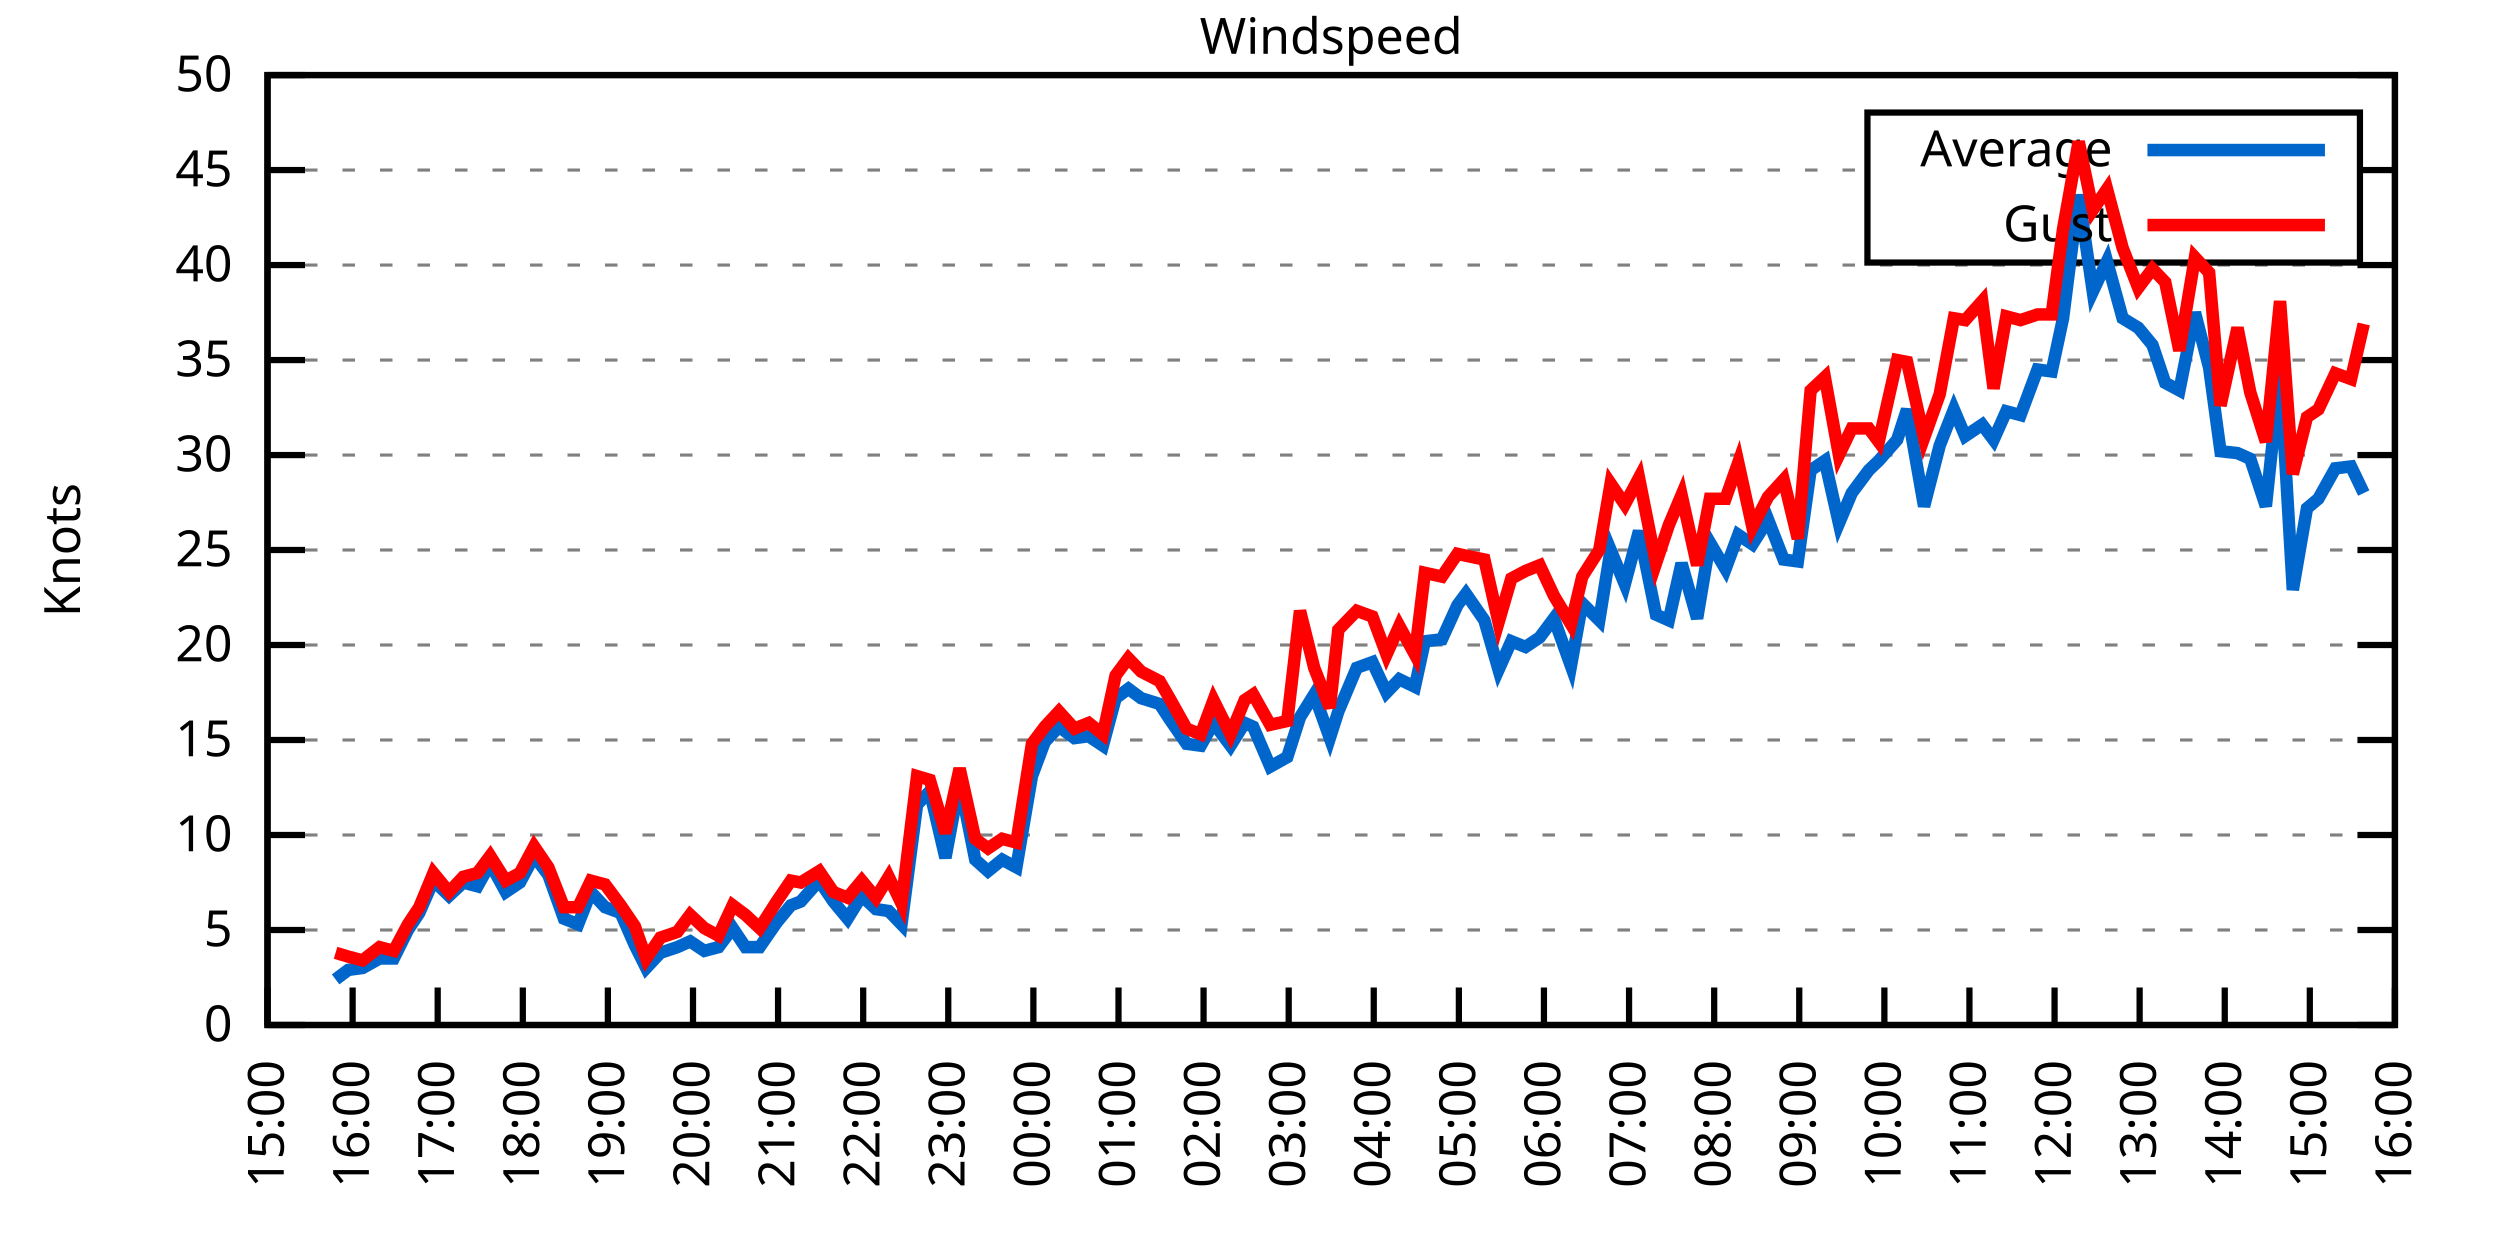
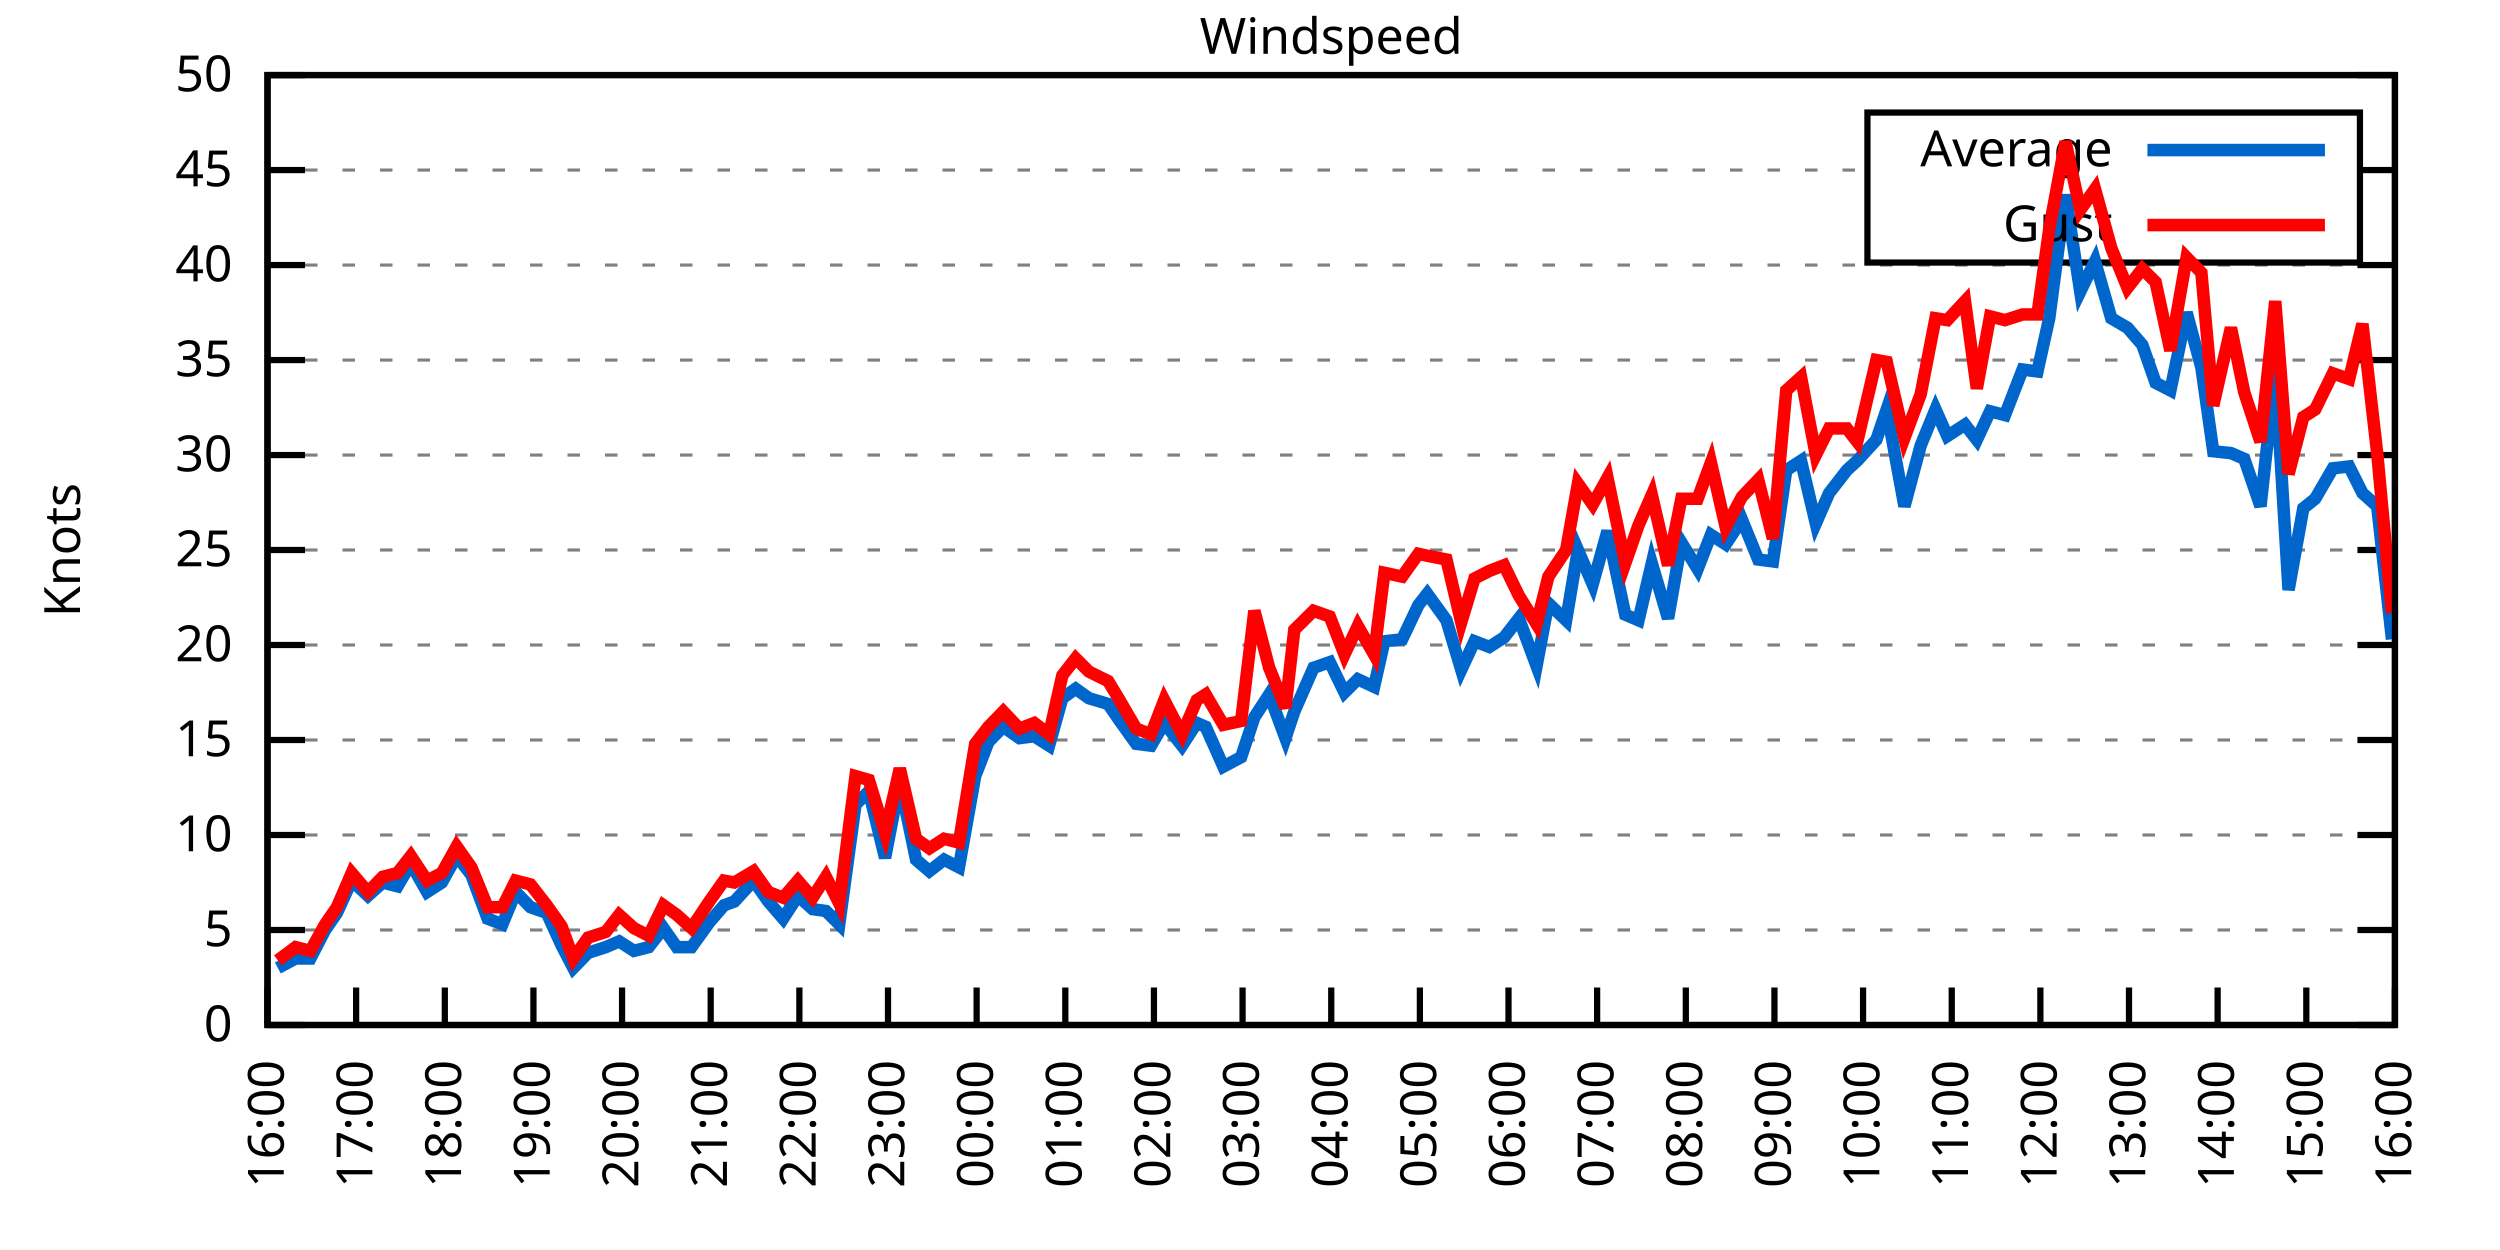
<svg xmlns="http://www.w3.org/2000/svg" xmlns:xlink="http://www.w3.org/1999/xlink" width="400" height="200" viewBox="0 0 400 200">
  <g id="gnuplot_canvas">
    <rect x="0" y="0" width="400" height="200" fill="none" />
    <defs>
      <circle id="gpDot" r="0.5" stroke-width="0.5" stroke="currentColor" />
      <path id="gpPt0" stroke-width="0.333" stroke="currentColor" d="M-1,0 h2 M0,-1 v2" />
      <path id="gpPt1" stroke-width="0.333" stroke="currentColor" d="M-1,-1 L1,1 M1,-1 L-1,1" />
      <path id="gpPt2" stroke-width="0.333" stroke="currentColor" d="M-1,0 L1,0 M0,-1 L0,1 M-1,-1 L1,1 M-1,1 L1,-1" />
      <rect id="gpPt3" stroke-width="0.333" stroke="currentColor" x="-1" y="-1" width="2" height="2" />
      <rect id="gpPt4" stroke-width="0.333" stroke="currentColor" fill="currentColor" x="-1" y="-1" width="2" height="2" />
      <circle id="gpPt5" stroke-width="0.333" stroke="currentColor" cx="0" cy="0" r="1" />
      <use xlink:href="#gpPt5" id="gpPt6" fill="currentColor" stroke="none" />
      <path id="gpPt7" stroke-width="0.333" stroke="currentColor" d="M0,-1.33 L-1.33,0.67 L1.33,0.67 z" />
      <use xlink:href="#gpPt7" id="gpPt8" fill="currentColor" stroke="none" />
      <use xlink:href="#gpPt7" id="gpPt9" stroke="currentColor" transform="rotate(180)" />
      <use xlink:href="#gpPt9" id="gpPt10" fill="currentColor" stroke="none" />
      <use xlink:href="#gpPt3" id="gpPt11" stroke="currentColor" transform="rotate(45)" />
      <use xlink:href="#gpPt11" id="gpPt12" fill="currentColor" stroke="none" />
      <path id="gpPt13" stroke-width="0.333" stroke="currentColor" d="M0,1.330 L1.265,0.411 L0.782,-1.067 L-0.782,-1.076 L-1.265,0.411 z" />
      <use xlink:href="#gpPt13" id="gpPt14" fill="currentColor" stroke="none" />
      <filter id="textbox" filterUnits="objectBoundingBox" x="0" y="0" height="1" width="1">
        <feFlood flood-color="white" flood-opacity="1" result="bgnd" />
        <feComposite in="SourceGraphic" in2="bgnd" operator="atop" />
      </filter>
      <filter id="greybox" filterUnits="objectBoundingBox" x="0" y="0" height="1" width="1">
        <feFlood flood-color="lightgrey" flood-opacity="1" result="grey" />
        <feComposite in="SourceGraphic" in2="grey" operator="atop" />
      </filter>
    </defs>
    <g fill="none" color="white" stroke="currentColor" stroke-width="1.00" stroke-linecap="butt" stroke-linejoin="miter">
</g>
    <g fill="none" color="black" stroke="currentColor" stroke-width="1.00" stroke-linecap="butt" stroke-linejoin="miter">
      <g stroke="none" shape-rendering="crispEdges">
        <polygon fill="rgb(255, 255, 255)" points="42.80,164.00 383.18,164.00 383.18,12.02 42.80,12.02 " />
      </g>
    </g>
    <g fill="none" color="black" stroke="currentColor" stroke-width="1.00" stroke-linecap="butt" stroke-linejoin="miter">
</g>
    <g fill="none" color="black" stroke="black" stroke-width="0.50" stroke-linecap="butt" stroke-linejoin="miter">
</g>
    <g fill="none" color="gray" stroke="currentColor" stroke-width="0.50" stroke-linecap="butt" stroke-linejoin="miter">
      <path stroke="gray" stroke-dasharray="2,4" class="gridline" d="M42.80,164.00 L383.19,164.00  " />
    </g>
    <g fill="none" color="gray" stroke="gray" stroke-width="1.00" stroke-linecap="butt" stroke-linejoin="miter">
</g>
    <g fill="none" color="black" stroke="currentColor" stroke-width="1.00" stroke-linecap="butt" stroke-linejoin="miter">
      <path stroke="black" d="M42.80,164.00 L48.80,164.00 M383.19,164.00 L377.19,164.00  " />
      <g transform="translate(37.20,166.60)" stroke="none" fill="black" font-family="Sans" font-size="8.00" text-anchor="end">
        <text>
          <tspan font-family="Sans"> 0</tspan>
        </text>
      </g>
    </g>
    <g fill="none" color="black" stroke="currentColor" stroke-width="1.00" stroke-linecap="butt" stroke-linejoin="miter">
</g>
    <g fill="none" color="black" stroke="black" stroke-width="0.50" stroke-linecap="butt" stroke-linejoin="miter">
</g>
    <g fill="none" color="gray" stroke="currentColor" stroke-width="0.50" stroke-linecap="butt" stroke-linejoin="miter">
      <path stroke="gray" stroke-dasharray="2,4" class="gridline" d="M42.80,148.80 L383.19,148.80  " />
    </g>
    <g fill="none" color="gray" stroke="gray" stroke-width="1.00" stroke-linecap="butt" stroke-linejoin="miter">
</g>
    <g fill="none" color="black" stroke="currentColor" stroke-width="1.00" stroke-linecap="butt" stroke-linejoin="miter">
      <path stroke="black" d="M42.80,148.80 L48.80,148.80 M383.19,148.80 L377.19,148.80  " />
      <g transform="translate(37.20,151.40)" stroke="none" fill="black" font-family="Sans" font-size="8.00" text-anchor="end">
        <text>
          <tspan font-family="Sans"> 5</tspan>
        </text>
      </g>
    </g>
    <g fill="none" color="black" stroke="currentColor" stroke-width="1.00" stroke-linecap="butt" stroke-linejoin="miter">
</g>
    <g fill="none" color="black" stroke="black" stroke-width="0.50" stroke-linecap="butt" stroke-linejoin="miter">
</g>
    <g fill="none" color="gray" stroke="currentColor" stroke-width="0.50" stroke-linecap="butt" stroke-linejoin="miter">
      <path stroke="gray" stroke-dasharray="2,4" class="gridline" d="M42.80,133.60 L383.19,133.60  " />
    </g>
    <g fill="none" color="gray" stroke="gray" stroke-width="1.00" stroke-linecap="butt" stroke-linejoin="miter">
</g>
    <g fill="none" color="black" stroke="currentColor" stroke-width="1.00" stroke-linecap="butt" stroke-linejoin="miter">
      <path stroke="black" d="M42.80,133.60 L48.80,133.60 M383.19,133.60 L377.19,133.60  " />
      <g transform="translate(37.20,136.20)" stroke="none" fill="black" font-family="Sans" font-size="8.00" text-anchor="end">
        <text>
          <tspan font-family="Sans"> 10</tspan>
        </text>
      </g>
    </g>
    <g fill="none" color="black" stroke="currentColor" stroke-width="1.00" stroke-linecap="butt" stroke-linejoin="miter">
</g>
    <g fill="none" color="black" stroke="black" stroke-width="0.50" stroke-linecap="butt" stroke-linejoin="miter">
</g>
    <g fill="none" color="gray" stroke="currentColor" stroke-width="0.50" stroke-linecap="butt" stroke-linejoin="miter">
      <path stroke="gray" stroke-dasharray="2,4" class="gridline" d="M42.80,118.40 L383.19,118.40  " />
    </g>
    <g fill="none" color="gray" stroke="gray" stroke-width="1.00" stroke-linecap="butt" stroke-linejoin="miter">
</g>
    <g fill="none" color="black" stroke="currentColor" stroke-width="1.00" stroke-linecap="butt" stroke-linejoin="miter">
      <path stroke="black" d="M42.80,118.40 L48.80,118.40 M383.19,118.40 L377.19,118.40  " />
      <g transform="translate(37.20,121.00)" stroke="none" fill="black" font-family="Sans" font-size="8.00" text-anchor="end">
        <text>
          <tspan font-family="Sans"> 15</tspan>
        </text>
      </g>
    </g>
    <g fill="none" color="black" stroke="currentColor" stroke-width="1.00" stroke-linecap="butt" stroke-linejoin="miter">
</g>
    <g fill="none" color="black" stroke="black" stroke-width="0.50" stroke-linecap="butt" stroke-linejoin="miter">
</g>
    <g fill="none" color="gray" stroke="currentColor" stroke-width="0.50" stroke-linecap="butt" stroke-linejoin="miter">
      <path stroke="gray" stroke-dasharray="2,4" class="gridline" d="M42.80,103.20 L383.19,103.20  " />
    </g>
    <g fill="none" color="gray" stroke="gray" stroke-width="1.00" stroke-linecap="butt" stroke-linejoin="miter">
</g>
    <g fill="none" color="black" stroke="currentColor" stroke-width="1.00" stroke-linecap="butt" stroke-linejoin="miter">
      <path stroke="black" d="M42.80,103.20 L48.80,103.20 M383.19,103.20 L377.19,103.20  " />
      <g transform="translate(37.20,105.80)" stroke="none" fill="black" font-family="Sans" font-size="8.00" text-anchor="end">
        <text>
          <tspan font-family="Sans"> 20</tspan>
        </text>
      </g>
    </g>
    <g fill="none" color="black" stroke="currentColor" stroke-width="1.00" stroke-linecap="butt" stroke-linejoin="miter">
</g>
    <g fill="none" color="black" stroke="black" stroke-width="0.50" stroke-linecap="butt" stroke-linejoin="miter">
</g>
    <g fill="none" color="gray" stroke="currentColor" stroke-width="0.50" stroke-linecap="butt" stroke-linejoin="miter">
      <path stroke="gray" stroke-dasharray="2,4" class="gridline" d="M42.80,88.00 L383.19,88.00  " />
    </g>
    <g fill="none" color="gray" stroke="gray" stroke-width="1.00" stroke-linecap="butt" stroke-linejoin="miter">
</g>
    <g fill="none" color="black" stroke="currentColor" stroke-width="1.00" stroke-linecap="butt" stroke-linejoin="miter">
      <path stroke="black" d="M42.80,88.00 L48.80,88.00 M383.19,88.00 L377.19,88.00  " />
      <g transform="translate(37.20,90.60)" stroke="none" fill="black" font-family="Sans" font-size="8.00" text-anchor="end">
        <text>
          <tspan font-family="Sans"> 25</tspan>
        </text>
      </g>
    </g>
    <g fill="none" color="black" stroke="currentColor" stroke-width="1.00" stroke-linecap="butt" stroke-linejoin="miter">
</g>
    <g fill="none" color="black" stroke="black" stroke-width="0.50" stroke-linecap="butt" stroke-linejoin="miter">
</g>
    <g fill="none" color="gray" stroke="currentColor" stroke-width="0.50" stroke-linecap="butt" stroke-linejoin="miter">
      <path stroke="gray" stroke-dasharray="2,4" class="gridline" d="M42.80,72.81 L383.19,72.81  " />
    </g>
    <g fill="none" color="gray" stroke="gray" stroke-width="1.00" stroke-linecap="butt" stroke-linejoin="miter">
</g>
    <g fill="none" color="black" stroke="currentColor" stroke-width="1.00" stroke-linecap="butt" stroke-linejoin="miter">
      <path stroke="black" d="M42.80,72.81 L48.80,72.81 M383.19,72.81 L377.19,72.81  " />
      <g transform="translate(37.20,75.41)" stroke="none" fill="black" font-family="Sans" font-size="8.00" text-anchor="end">
        <text>
          <tspan font-family="Sans"> 30</tspan>
        </text>
      </g>
    </g>
    <g fill="none" color="black" stroke="currentColor" stroke-width="1.00" stroke-linecap="butt" stroke-linejoin="miter">
</g>
    <g fill="none" color="black" stroke="black" stroke-width="0.50" stroke-linecap="butt" stroke-linejoin="miter">
</g>
    <g fill="none" color="gray" stroke="currentColor" stroke-width="0.50" stroke-linecap="butt" stroke-linejoin="miter">
      <path stroke="gray" stroke-dasharray="2,4" class="gridline" d="M42.80,57.61 L383.19,57.61  " />
    </g>
    <g fill="none" color="gray" stroke="gray" stroke-width="1.00" stroke-linecap="butt" stroke-linejoin="miter">
</g>
    <g fill="none" color="black" stroke="currentColor" stroke-width="1.00" stroke-linecap="butt" stroke-linejoin="miter">
      <path stroke="black" d="M42.80,57.61 L48.80,57.61 M383.19,57.61 L377.19,57.61  " />
      <g transform="translate(37.20,60.21)" stroke="none" fill="black" font-family="Sans" font-size="8.00" text-anchor="end">
        <text>
          <tspan font-family="Sans"> 35</tspan>
        </text>
      </g>
    </g>
    <g fill="none" color="black" stroke="currentColor" stroke-width="1.00" stroke-linecap="butt" stroke-linejoin="miter">
</g>
    <g fill="none" color="black" stroke="black" stroke-width="0.50" stroke-linecap="butt" stroke-linejoin="miter">
</g>
    <g fill="none" color="gray" stroke="currentColor" stroke-width="0.50" stroke-linecap="butt" stroke-linejoin="miter">
      <path stroke="gray" stroke-dasharray="2,4" class="gridline" d="M42.80,42.41 L383.19,42.41  " />
    </g>
    <g fill="none" color="gray" stroke="gray" stroke-width="1.00" stroke-linecap="butt" stroke-linejoin="miter">
</g>
    <g fill="none" color="black" stroke="currentColor" stroke-width="1.00" stroke-linecap="butt" stroke-linejoin="miter">
      <path stroke="black" d="M42.80,42.41 L48.80,42.41 M383.19,42.41 L377.19,42.41  " />
      <g transform="translate(37.20,45.01)" stroke="none" fill="black" font-family="Sans" font-size="8.00" text-anchor="end">
        <text>
          <tspan font-family="Sans"> 40</tspan>
        </text>
      </g>
    </g>
    <g fill="none" color="black" stroke="currentColor" stroke-width="1.00" stroke-linecap="butt" stroke-linejoin="miter">
</g>
    <g fill="none" color="black" stroke="black" stroke-width="0.50" stroke-linecap="butt" stroke-linejoin="miter">
</g>
    <g fill="none" color="gray" stroke="currentColor" stroke-width="0.50" stroke-linecap="butt" stroke-linejoin="miter">
      <path stroke="gray" stroke-dasharray="2,4" class="gridline" d="M42.80,27.21 L298.79,27.21 M377.59,27.21 L383.19,27.21  " />
    </g>
    <g fill="none" color="gray" stroke="gray" stroke-width="1.00" stroke-linecap="butt" stroke-linejoin="miter">
</g>
    <g fill="none" color="black" stroke="currentColor" stroke-width="1.00" stroke-linecap="butt" stroke-linejoin="miter">
      <path stroke="black" d="M42.80,27.21 L48.80,27.21 M383.19,27.21 L377.19,27.21  " />
      <g transform="translate(37.20,29.81)" stroke="none" fill="black" font-family="Sans" font-size="8.00" text-anchor="end">
        <text>
          <tspan font-family="Sans"> 45</tspan>
        </text>
      </g>
    </g>
    <g fill="none" color="black" stroke="currentColor" stroke-width="1.00" stroke-linecap="butt" stroke-linejoin="miter">
</g>
    <g fill="none" color="black" stroke="black" stroke-width="0.50" stroke-linecap="butt" stroke-linejoin="miter">
</g>
    <g fill="none" color="gray" stroke="currentColor" stroke-width="0.50" stroke-linecap="butt" stroke-linejoin="miter">
      <path stroke="gray" stroke-dasharray="2,4" class="gridline" d="M42.80,12.01 L383.19,12.01  " />
    </g>
    <g fill="none" color="gray" stroke="gray" stroke-width="1.00" stroke-linecap="butt" stroke-linejoin="miter">
</g>
    <g fill="none" color="black" stroke="currentColor" stroke-width="1.00" stroke-linecap="butt" stroke-linejoin="miter">
      <path stroke="black" d="M42.80,12.01 L48.80,12.01 M383.19,12.01 L377.19,12.01  " />
      <g transform="translate(37.20,14.61)" stroke="none" fill="black" font-family="Sans" font-size="8.00" text-anchor="end">
        <text>
          <tspan font-family="Sans"> 50</tspan>
        </text>
      </g>
    </g>
    <g fill="none" color="black" stroke="currentColor" stroke-width="1.00" stroke-linecap="butt" stroke-linejoin="miter">
      <path stroke="black" d="M42.80,164.00 L42.80,158.00  " />
      <g transform="translate(45.40,169.60) rotate(270.00)" stroke="none" fill="black" font-family="Sans" font-size="8.00" text-anchor="end">
        <text>
-           <tspan font-family="Sans">15:00</tspan>
-         </text>
-       </g>
-     </g>
-     <g fill="none" color="black" stroke="currentColor" stroke-width="1.00" stroke-linecap="butt" stroke-linejoin="miter">
-       <path stroke="black" d="M56.42,164.00 L56.42,158.00  " />
-       <g transform="translate(59.02,169.60) rotate(270.00)" stroke="none" fill="black" font-family="Sans" font-size="8.00" text-anchor="end">
-         <text>
          <tspan font-family="Sans">16:00</tspan>
        </text>
      </g>
    </g>
    <g fill="none" color="black" stroke="currentColor" stroke-width="1.00" stroke-linecap="butt" stroke-linejoin="miter">
-       <path stroke="black" d="M70.03,164.00 L70.03,158.00  " />
-       <g transform="translate(72.63,169.60) rotate(270.00)" stroke="none" fill="black" font-family="Sans" font-size="8.00" text-anchor="end">
+       <path stroke="black" d="M56.98,164.00 L56.98,158.00  " />
+       <g transform="translate(59.58,169.60) rotate(270.00)" stroke="none" fill="black" font-family="Sans" font-size="8.00" text-anchor="end">
        <text>
          <tspan font-family="Sans">17:00</tspan>
        </text>
      </g>
    </g>
    <g fill="none" color="black" stroke="currentColor" stroke-width="1.00" stroke-linecap="butt" stroke-linejoin="miter">
-       <path stroke="black" d="M83.65,164.00 L83.65,158.00  " />
-       <g transform="translate(86.25,169.60) rotate(270.00)" stroke="none" fill="black" font-family="Sans" font-size="8.00" text-anchor="end">
+       <path stroke="black" d="M71.17,164.00 L71.17,158.00  " />
+       <g transform="translate(73.77,169.60) rotate(270.00)" stroke="none" fill="black" font-family="Sans" font-size="8.00" text-anchor="end">
        <text>
          <tspan font-family="Sans">18:00</tspan>
        </text>
      </g>
    </g>
    <g fill="none" color="black" stroke="currentColor" stroke-width="1.00" stroke-linecap="butt" stroke-linejoin="miter">
-       <path stroke="black" d="M97.26,164.00 L97.26,158.00  " />
-       <g transform="translate(99.86,169.60) rotate(270.00)" stroke="none" fill="black" font-family="Sans" font-size="8.00" text-anchor="end">
+       <path stroke="black" d="M85.35,164.00 L85.35,158.00  " />
+       <g transform="translate(87.95,169.60) rotate(270.00)" stroke="none" fill="black" font-family="Sans" font-size="8.00" text-anchor="end">
        <text>
          <tspan font-family="Sans">19:00</tspan>
        </text>
      </g>
    </g>
    <g fill="none" color="black" stroke="currentColor" stroke-width="1.00" stroke-linecap="butt" stroke-linejoin="miter">
-       <path stroke="black" d="M110.88,164.00 L110.88,158.00  " />
-       <g transform="translate(113.48,169.60) rotate(270.00)" stroke="none" fill="black" font-family="Sans" font-size="8.00" text-anchor="end">
+       <path stroke="black" d="M99.53,164.00 L99.53,158.00  " />
+       <g transform="translate(102.13,169.60) rotate(270.00)" stroke="none" fill="black" font-family="Sans" font-size="8.00" text-anchor="end">
        <text>
          <tspan font-family="Sans">20:00</tspan>
        </text>
      </g>
    </g>
    <g fill="none" color="black" stroke="currentColor" stroke-width="1.00" stroke-linecap="butt" stroke-linejoin="miter">
-       <path stroke="black" d="M124.49,164.00 L124.49,158.00  " />
-       <g transform="translate(127.09,169.60) rotate(270.00)" stroke="none" fill="black" font-family="Sans" font-size="8.00" text-anchor="end">
+       <path stroke="black" d="M113.71,164.00 L113.71,158.00  " />
+       <g transform="translate(116.31,169.60) rotate(270.00)" stroke="none" fill="black" font-family="Sans" font-size="8.00" text-anchor="end">
        <text>
          <tspan font-family="Sans">21:00</tspan>
        </text>
      </g>
    </g>
    <g fill="none" color="black" stroke="currentColor" stroke-width="1.00" stroke-linecap="butt" stroke-linejoin="miter">
-       <path stroke="black" d="M138.11,164.00 L138.11,158.00  " />
-       <g transform="translate(140.71,169.60) rotate(270.00)" stroke="none" fill="black" font-family="Sans" font-size="8.00" text-anchor="end">
+       <path stroke="black" d="M127.90,164.00 L127.90,158.00  " />
+       <g transform="translate(130.50,169.60) rotate(270.00)" stroke="none" fill="black" font-family="Sans" font-size="8.00" text-anchor="end">
        <text>
          <tspan font-family="Sans">22:00</tspan>
        </text>
      </g>
    </g>
    <g fill="none" color="black" stroke="currentColor" stroke-width="1.00" stroke-linecap="butt" stroke-linejoin="miter">
-       <path stroke="black" d="M151.72,164.00 L151.72,158.00  " />
-       <g transform="translate(154.32,169.60) rotate(270.00)" stroke="none" fill="black" font-family="Sans" font-size="8.00" text-anchor="end">
+       <path stroke="black" d="M142.08,164.00 L142.08,158.00  " />
+       <g transform="translate(144.68,169.60) rotate(270.00)" stroke="none" fill="black" font-family="Sans" font-size="8.00" text-anchor="end">
        <text>
          <tspan font-family="Sans">23:00</tspan>
        </text>
      </g>
    </g>
    <g fill="none" color="black" stroke="currentColor" stroke-width="1.00" stroke-linecap="butt" stroke-linejoin="miter">
-       <path stroke="black" d="M165.34,164.00 L165.34,158.00  " />
-       <g transform="translate(167.94,169.60) rotate(270.00)" stroke="none" fill="black" font-family="Sans" font-size="8.00" text-anchor="end">
+       <path stroke="black" d="M156.26,164.00 L156.26,158.00  " />
+       <g transform="translate(158.86,169.60) rotate(270.00)" stroke="none" fill="black" font-family="Sans" font-size="8.00" text-anchor="end">
        <text>
          <tspan font-family="Sans">00:00</tspan>
        </text>
      </g>
    </g>
    <g fill="none" color="black" stroke="currentColor" stroke-width="1.00" stroke-linecap="butt" stroke-linejoin="miter">
-       <path stroke="black" d="M178.96,164.00 L178.96,158.00  " />
-       <g transform="translate(181.56,169.60) rotate(270.00)" stroke="none" fill="black" font-family="Sans" font-size="8.00" text-anchor="end">
+       <path stroke="black" d="M170.45,164.00 L170.45,158.00  " />
+       <g transform="translate(173.05,169.60) rotate(270.00)" stroke="none" fill="black" font-family="Sans" font-size="8.00" text-anchor="end">
        <text>
          <tspan font-family="Sans">01:00</tspan>
        </text>
      </g>
    </g>
    <g fill="none" color="black" stroke="currentColor" stroke-width="1.00" stroke-linecap="butt" stroke-linejoin="miter">
-       <path stroke="black" d="M192.57,164.00 L192.57,158.00  " />
-       <g transform="translate(195.17,169.60) rotate(270.00)" stroke="none" fill="black" font-family="Sans" font-size="8.00" text-anchor="end">
+       <path stroke="black" d="M184.63,164.00 L184.63,158.00  " />
+       <g transform="translate(187.23,169.60) rotate(270.00)" stroke="none" fill="black" font-family="Sans" font-size="8.00" text-anchor="end">
        <text>
          <tspan font-family="Sans">02:00</tspan>
        </text>
      </g>
    </g>
    <g fill="none" color="black" stroke="currentColor" stroke-width="1.00" stroke-linecap="butt" stroke-linejoin="miter">
-       <path stroke="black" d="M206.19,164.00 L206.19,158.00  " />
-       <g transform="translate(208.79,169.60) rotate(270.00)" stroke="none" fill="black" font-family="Sans" font-size="8.00" text-anchor="end">
+       <path stroke="black" d="M198.81,164.00 L198.81,158.00  " />
+       <g transform="translate(201.41,169.60) rotate(270.00)" stroke="none" fill="black" font-family="Sans" font-size="8.00" text-anchor="end">
        <text>
          <tspan font-family="Sans">03:00</tspan>
        </text>
      </g>
    </g>
    <g fill="none" color="black" stroke="currentColor" stroke-width="1.00" stroke-linecap="butt" stroke-linejoin="miter">
-       <path stroke="black" d="M219.80,164.00 L219.80,158.00  " />
-       <g transform="translate(222.40,169.60) rotate(270.00)" stroke="none" fill="black" font-family="Sans" font-size="8.00" text-anchor="end">
+       <path stroke="black" d="M213.00,164.00 L213.00,158.00  " />
+       <g transform="translate(215.60,169.60) rotate(270.00)" stroke="none" fill="black" font-family="Sans" font-size="8.00" text-anchor="end">
        <text>
          <tspan font-family="Sans">04:00</tspan>
        </text>
      </g>
    </g>
    <g fill="none" color="black" stroke="currentColor" stroke-width="1.00" stroke-linecap="butt" stroke-linejoin="miter">
-       <path stroke="black" d="M233.42,164.00 L233.42,158.00  " />
-       <g transform="translate(236.02,169.60) rotate(270.00)" stroke="none" fill="black" font-family="Sans" font-size="8.00" text-anchor="end">
+       <path stroke="black" d="M227.18,164.00 L227.18,158.00  " />
+       <g transform="translate(229.78,169.60) rotate(270.00)" stroke="none" fill="black" font-family="Sans" font-size="8.00" text-anchor="end">
        <text>
          <tspan font-family="Sans">05:00</tspan>
        </text>
      </g>
    </g>
    <g fill="none" color="black" stroke="currentColor" stroke-width="1.00" stroke-linecap="butt" stroke-linejoin="miter">
-       <path stroke="black" d="M247.03,164.00 L247.03,158.00  " />
-       <g transform="translate(249.63,169.60) rotate(270.00)" stroke="none" fill="black" font-family="Sans" font-size="8.00" text-anchor="end">
+       <path stroke="black" d="M241.36,164.00 L241.36,158.00  " />
+       <g transform="translate(243.96,169.60) rotate(270.00)" stroke="none" fill="black" font-family="Sans" font-size="8.00" text-anchor="end">
        <text>
          <tspan font-family="Sans">06:00</tspan>
        </text>
      </g>
    </g>
    <g fill="none" color="black" stroke="currentColor" stroke-width="1.00" stroke-linecap="butt" stroke-linejoin="miter">
-       <path stroke="black" d="M260.65,164.00 L260.65,158.00  " />
-       <g transform="translate(263.25,169.60) rotate(270.00)" stroke="none" fill="black" font-family="Sans" font-size="8.00" text-anchor="end">
+       <path stroke="black" d="M255.54,164.00 L255.54,158.00  " />
+       <g transform="translate(258.14,169.60) rotate(270.00)" stroke="none" fill="black" font-family="Sans" font-size="8.00" text-anchor="end">
        <text>
          <tspan font-family="Sans">07:00</tspan>
        </text>
      </g>
    </g>
    <g fill="none" color="black" stroke="currentColor" stroke-width="1.00" stroke-linecap="butt" stroke-linejoin="miter">
-       <path stroke="black" d="M274.27,164.00 L274.27,158.00  " />
-       <g transform="translate(276.87,169.60) rotate(270.00)" stroke="none" fill="black" font-family="Sans" font-size="8.00" text-anchor="end">
+       <path stroke="black" d="M269.73,164.00 L269.73,158.00  " />
+       <g transform="translate(272.33,169.60) rotate(270.00)" stroke="none" fill="black" font-family="Sans" font-size="8.00" text-anchor="end">
        <text>
          <tspan font-family="Sans">08:00</tspan>
        </text>
      </g>
    </g>
    <g fill="none" color="black" stroke="currentColor" stroke-width="1.00" stroke-linecap="butt" stroke-linejoin="miter">
-       <path stroke="black" d="M287.88,164.00 L287.88,158.00  " />
-       <g transform="translate(290.48,169.60) rotate(270.00)" stroke="none" fill="black" font-family="Sans" font-size="8.00" text-anchor="end">
+       <path stroke="black" d="M283.91,164.00 L283.91,158.00  " />
+       <g transform="translate(286.51,169.60) rotate(270.00)" stroke="none" fill="black" font-family="Sans" font-size="8.00" text-anchor="end">
        <text>
          <tspan font-family="Sans">09:00</tspan>
        </text>
      </g>
    </g>
    <g fill="none" color="black" stroke="currentColor" stroke-width="1.00" stroke-linecap="butt" stroke-linejoin="miter">
-       <path stroke="black" d="M301.50,164.00 L301.50,158.00  " />
-       <g transform="translate(304.10,169.60) rotate(270.00)" stroke="none" fill="black" font-family="Sans" font-size="8.00" text-anchor="end">
+       <path stroke="black" d="M298.09,164.00 L298.09,158.00  " />
+       <g transform="translate(300.69,169.60) rotate(270.00)" stroke="none" fill="black" font-family="Sans" font-size="8.00" text-anchor="end">
        <text>
          <tspan font-family="Sans">10:00</tspan>
        </text>
      </g>
    </g>
    <g fill="none" color="black" stroke="currentColor" stroke-width="1.00" stroke-linecap="butt" stroke-linejoin="miter">
-       <path stroke="black" d="M315.11,164.00 L315.11,158.00  " />
-       <g transform="translate(317.71,169.60) rotate(270.00)" stroke="none" fill="black" font-family="Sans" font-size="8.00" text-anchor="end">
+       <path stroke="black" d="M312.28,164.00 L312.28,158.00  " />
+       <g transform="translate(314.88,169.60) rotate(270.00)" stroke="none" fill="black" font-family="Sans" font-size="8.00" text-anchor="end">
        <text>
          <tspan font-family="Sans">11:00</tspan>
        </text>
      </g>
    </g>
    <g fill="none" color="black" stroke="currentColor" stroke-width="1.00" stroke-linecap="butt" stroke-linejoin="miter">
-       <path stroke="black" d="M328.73,164.00 L328.73,158.00  " />
-       <g transform="translate(331.33,169.60) rotate(270.00)" stroke="none" fill="black" font-family="Sans" font-size="8.00" text-anchor="end">
+       <path stroke="black" d="M326.46,164.00 L326.46,158.00  " />
+       <g transform="translate(329.06,169.60) rotate(270.00)" stroke="none" fill="black" font-family="Sans" font-size="8.00" text-anchor="end">
        <text>
          <tspan font-family="Sans">12:00</tspan>
        </text>
      </g>
    </g>
    <g fill="none" color="black" stroke="currentColor" stroke-width="1.00" stroke-linecap="butt" stroke-linejoin="miter">
-       <path stroke="black" d="M342.34,164.00 L342.34,158.00  " />
-       <g transform="translate(344.94,169.60) rotate(270.00)" stroke="none" fill="black" font-family="Sans" font-size="8.00" text-anchor="end">
+       <path stroke="black" d="M340.64,164.00 L340.64,158.00  " />
+       <g transform="translate(343.24,169.60) rotate(270.00)" stroke="none" fill="black" font-family="Sans" font-size="8.00" text-anchor="end">
        <text>
          <tspan font-family="Sans">13:00</tspan>
        </text>
      </g>
    </g>
    <g fill="none" color="black" stroke="currentColor" stroke-width="1.00" stroke-linecap="butt" stroke-linejoin="miter">
-       <path stroke="black" d="M355.96,164.00 L355.96,158.00  " />
-       <g transform="translate(358.56,169.60) rotate(270.00)" stroke="none" fill="black" font-family="Sans" font-size="8.00" text-anchor="end">
+       <path stroke="black" d="M354.82,164.00 L354.82,158.00  " />
+       <g transform="translate(357.42,169.60) rotate(270.00)" stroke="none" fill="black" font-family="Sans" font-size="8.00" text-anchor="end">
        <text>
          <tspan font-family="Sans">14:00</tspan>
        </text>
      </g>
    </g>
    <g fill="none" color="black" stroke="currentColor" stroke-width="1.00" stroke-linecap="butt" stroke-linejoin="miter">
-       <path stroke="black" d="M369.57,164.00 L369.57,158.00  " />
-       <g transform="translate(372.17,169.60) rotate(270.00)" stroke="none" fill="black" font-family="Sans" font-size="8.00" text-anchor="end">
+       <path stroke="black" d="M369.01,164.00 L369.01,158.00  " />
+       <g transform="translate(371.61,169.60) rotate(270.00)" stroke="none" fill="black" font-family="Sans" font-size="8.00" text-anchor="end">
        <text>
          <tspan font-family="Sans">15:00</tspan>
        </text>
      </g>
    </g>
    <g fill="none" color="black" stroke="currentColor" stroke-width="1.00" stroke-linecap="butt" stroke-linejoin="miter">
      <path stroke="black" d="M383.19,164.00 L383.19,158.00  " />
      <g transform="translate(385.79,169.60) rotate(270.00)" stroke="none" fill="black" font-family="Sans" font-size="8.00" text-anchor="end">
        <text>
          <tspan font-family="Sans">16:00</tspan>
        </text>
      </g>
    </g>
    <g fill="none" color="black" stroke="currentColor" stroke-width="1.00" stroke-linecap="butt" stroke-linejoin="miter">
</g>
    <g fill="none" color="black" stroke="currentColor" stroke-width="1.00" stroke-linecap="butt" stroke-linejoin="miter">
      <path stroke="black" d="M42.80,12.01 L42.80,164.00 L383.19,164.00 L383.19,12.01 L42.80,12.01 Z  " />
    </g>
    <g fill="none" color="black" stroke="currentColor" stroke-width="1.00" stroke-linecap="butt" stroke-linejoin="miter">
</g>
    <g fill="none" color="black" stroke="currentColor" stroke-width="1.00" stroke-linecap="butt" stroke-linejoin="miter">
      <path stroke="black" d="M298.79,42.01 L298.79,18.01 L377.59,18.01 L377.59,42.01 L298.79,42.01 Z  " />
    </g>
    <g id="Windspeed_plot_1">
      <g fill="none" color="white" stroke="black" stroke-width="2.00" stroke-linecap="butt" stroke-linejoin="miter">
</g>
      <g fill="none" color="black" stroke="currentColor" stroke-width="2.00" stroke-linecap="butt" stroke-linejoin="miter">
        <g transform="translate(337.99,26.61)" stroke="none" fill="black" font-family="Sans" font-size="8.00" text-anchor="end">
          <text>
            <tspan font-family="Sans">Average</tspan>
          </text>
        </g>
      </g>
      <g fill="none" color="black" stroke="currentColor" stroke-width="2.00" stroke-linecap="butt" stroke-linejoin="miter">
-         <path stroke="rgb(  0, 102, 204)" d="M343.59,24.01 L371.99,24.01 M53.69,156.70 L55.73,155.18 L58.00,154.88 L60.73,153.36 L63.00,153.36 L65.27,148.80   L67.08,146.07 L69.35,140.90 L71.85,143.33 L74.12,141.20 L76.39,141.81 L78.43,138.16 L80.92,142.72 L83.19,141.20   L85.46,136.95 L87.73,139.99 L90.23,146.98 L92.50,147.89 L94.54,142.72 L96.81,145.15 L99.30,146.07 L101.57,151.23   L103.39,154.88 L105.66,152.45 L108.38,151.54 L110.42,150.62 L112.69,152.14 L114.96,151.54 L117.23,148.50 L119.27,151.54   L121.54,151.54 L124.27,147.59 L126.54,144.85 L128.12,144.24 L131.07,140.90 L133.34,144.24 L135.61,146.98 L137.88,143.33   L140.15,145.46 L142.19,145.76 L144.24,147.89 L146.73,128.74 L148.77,126.61 L151.27,137.25 L153.54,125.09 L156.04,137.55   L158.08,139.38 L160.35,137.55 L162.62,138.77 L165.11,124.18 L167.16,118.71 L169.43,116.28 L171.92,118.10 L174.19,117.80   L176.46,119.31 L178.50,111.72 L180.54,110.20 L182.59,111.72 L185.54,112.63 L187.13,115.06 L189.85,119.01 L192.12,119.31   L194.16,115.67 L196.88,119.31 L199.15,115.67 L200.51,116.28 L203.24,122.66 L205.96,121.14 L208.00,114.76 L210.27,111.11   L212.77,118.10 L214.13,113.84 L217.08,106.85 L219.58,105.94 L221.85,110.80 L223.89,108.68 L226.38,109.89 L227.97,102.60   L230.70,102.29 L233.19,96.82 L234.55,95.00 L237.50,99.25 L239.77,107.16 L241.81,102.60 L244.08,103.51 L246.35,101.99   L248.62,98.95 L251.35,106.55 L253.16,96.52 L255.88,99.25 L257.70,88.00 L259.97,93.48 L262.24,84.97 L264.96,98.34   L267.00,99.25 L269.05,90.13 L271.54,98.95 L273.58,86.79 L276.08,91.04 L278.12,85.57 L280.39,87.09 L282.89,83.14   L285.38,89.52 L287.65,89.83 L289.70,75.24 L291.97,73.72 L294.23,83.75 L296.28,78.89 L299.00,75.24 L300.59,73.72   L303.54,70.37 L305.13,65.51 L307.85,81.01 L310.35,71.29 L312.62,65.51 L314.43,69.77 L317.15,67.94 L318.97,70.37   L321.01,65.81 L323.28,66.42 L326.00,59.13 L328.27,59.43 L330.09,50.92 L332.59,31.16 L334.85,46.66 L337.12,41.80   L339.62,50.92 L342.12,52.44 L344.39,55.18 L346.43,61.25 L348.70,62.47 L351.19,50.01 L353.46,58.82 L355.28,72.20   L358.00,72.50 L360.04,73.41 L362.54,81.01 L364.81,59.43 L366.85,94.39 L369.12,81.32 L370.94,79.80 L373.66,74.93   L376.16,74.63 L378.20,78.89  " />
+         <path stroke="rgb(  0, 102, 204)" d="M343.59,24.01 L371.99,24.01 M44.45,154.88 L47.29,153.36 L49.66,153.36 L52.02,148.80 L53.91,146.07 L56.27,140.90   L58.87,143.33 L61.24,141.20 L63.60,141.81 L65.73,138.16 L68.33,142.72 L70.69,141.20 L73.06,136.95 L75.42,139.99   L78.02,146.98 L80.38,147.89 L82.51,142.72 L84.88,145.15 L87.48,146.07 L89.84,151.23 L91.73,154.88 L94.09,152.45   L96.93,151.54 L99.06,150.62 L101.42,152.14 L103.79,151.54 L106.15,148.50 L108.28,151.54 L110.64,151.54 L113.48,147.59   L115.84,144.85 L117.50,144.24 L120.57,140.90 L122.93,144.24 L125.30,146.98 L127.66,143.33 L130.02,145.46 L132.15,145.76   L134.28,147.89 L136.88,128.74 L139.01,126.61 L141.61,137.25 L143.97,125.09 L146.57,137.55 L148.70,139.38 L151.06,137.55   L153.43,138.77 L156.03,124.18 L158.15,118.71 L160.52,116.28 L163.12,118.10 L165.48,117.80 L167.85,119.31 L169.97,111.72   L172.10,110.20 L174.23,111.72 L177.30,112.63 L178.96,115.06 L181.79,119.01 L184.16,119.31 L186.28,115.67 L189.12,119.31   L191.48,115.67 L192.90,116.28 L195.74,122.66 L198.58,121.14 L200.70,114.76 L203.07,111.11 L205.67,118.10 L207.09,113.84   L210.16,106.85 L212.76,105.94 L215.12,110.80 L217.25,108.68 L219.85,109.89 L221.50,102.60 L224.34,102.29 L226.94,96.82   L228.36,95.00 L231.43,99.25 L233.80,107.16 L235.92,102.60 L238.29,103.51 L240.65,101.99 L243.02,98.95 L245.85,106.55   L247.74,96.52 L250.58,99.25 L252.47,88.00 L254.83,93.48 L257.20,84.97 L260.04,98.34 L262.16,99.25 L264.29,90.13   L266.89,98.95 L269.02,86.79 L271.62,91.04 L273.75,85.57 L276.11,87.09 L278.71,83.14 L281.31,89.52 L283.67,89.83   L285.80,75.24 L288.16,73.72 L290.53,83.75 L292.66,78.89 L295.49,75.24 L297.15,73.72 L300.22,70.37 L301.87,65.51   L304.71,81.01 L307.31,71.29 L309.68,65.51 L311.57,69.77 L314.40,67.94 L316.29,70.37 L318.42,65.81 L320.79,66.42   L323.62,59.13 L325.99,59.43 L327.88,50.92 L330.48,31.16 L332.84,46.66 L335.20,41.80 L337.80,50.92 L340.40,52.44   L342.77,55.18 L344.90,61.25 L347.26,62.47 L349.86,50.01 L352.22,58.82 L354.12,72.20 L356.95,72.50 L359.08,73.41   L361.68,81.01 L364.04,59.43 L366.17,94.39 L368.53,81.32 L370.43,79.80 L373.26,74.93 L375.86,74.63 L377.99,78.89   L380.35,81.01 L382.72,102.29  " />
      </g>
    </g>
    <g id="Windspeed_plot_2">
      <g fill="none" color="black" stroke="currentColor" stroke-width="2.00" stroke-linecap="butt" stroke-linejoin="miter">
        <g transform="translate(337.99,38.61)" stroke="none" fill="black" font-family="Sans" font-size="8.00" text-anchor="end">
          <text>
            <tspan font-family="Sans">Gust</tspan>
          </text>
        </g>
      </g>
      <g fill="none" color="black" stroke="currentColor" stroke-width="2.00" stroke-linecap="butt" stroke-linejoin="miter">
-         <path stroke="rgb(255,   0,   0)" d="M343.59,36.01 L371.99,36.01 M53.69,152.45 L55.73,153.06 L58.00,153.66 L60.73,151.54 L63.00,152.14 L65.27,147.89   L67.08,145.15 L69.35,139.68 L71.85,142.72 L74.12,140.29 L76.39,139.68 L78.43,136.95 L80.92,140.90 L83.19,139.68   L85.46,135.43 L87.73,138.77 L90.23,145.15 L92.50,145.15 L94.54,140.90 L96.81,141.51 L99.30,144.85 L101.57,148.19   L103.39,153.36 L105.66,150.02 L108.38,149.10 L110.42,146.37 L112.69,148.50 L114.96,149.71 L117.23,144.85 L119.27,146.37   L121.54,148.50 L124.27,144.24 L126.54,140.90 L128.12,141.20 L131.07,139.38 L133.34,142.72 L135.61,143.63 L137.88,140.90   L140.15,143.63 L142.19,140.29 L144.24,144.55 L146.73,124.18 L148.77,124.79 L151.27,133.30 L153.54,122.96 L156.04,134.21   L158.08,135.73 L160.35,134.21 L162.62,134.82 L165.11,119.01 L167.16,116.28 L169.43,113.84 L171.92,116.58 L174.19,115.67   L176.46,117.49 L178.50,108.07 L180.54,105.33 L182.59,107.46 L185.54,108.98 L187.13,111.72 L189.85,116.58 L192.12,117.49   L194.16,112.02 L196.88,117.49 L199.15,112.02 L200.51,111.11 L203.24,115.97 L205.96,115.36 L208.00,97.73 L210.27,106.85   L212.77,113.24 L214.13,100.77 L217.08,97.73 L219.58,98.64 L221.85,104.72 L223.89,100.16 L226.38,104.72 L227.97,91.65   L230.70,92.26 L233.19,88.61 L234.55,88.92 L237.50,89.52 L239.77,99.56 L241.81,92.56 L244.08,91.35 L246.35,90.44   L248.62,95.30 L251.35,99.86 L253.16,92.26 L255.88,88.00 L257.70,77.37 L259.97,80.71 L262.24,76.45 L264.96,90.13   L267.00,84.05 L269.05,79.19 L271.54,90.44 L273.58,79.80 L276.08,79.80 L278.12,74.02 L280.39,84.36 L282.89,79.49   L285.38,76.76 L287.65,86.18 L289.70,62.47 L291.97,60.34 L294.23,72.81 L296.28,68.55 L299.00,68.55 L300.59,70.68   L303.54,57.61 L305.13,57.91 L307.85,70.07 L310.35,63.08 L312.62,50.92 L314.43,51.22 L317.15,48.18 L318.97,62.17   L321.01,50.62 L323.28,51.22 L326.00,50.31 L328.27,50.31 L330.09,36.63 L332.59,22.65 L334.85,33.59 L337.12,30.25   L339.62,39.67 L342.12,46.06 L344.39,43.02 L346.43,45.14 L348.70,56.09 L351.19,41.19 L353.46,43.62 L355.28,64.90   L358.00,52.44 L360.04,62.77 L362.54,70.68 L364.81,48.18 L366.85,75.85 L369.12,66.73 L370.94,65.51 L373.66,59.73   L376.16,60.65 L378.20,51.83  " />
+         <path stroke="rgb(255,   0,   0)" d="M343.59,36.01 L371.99,36.01 M44.45,153.66 L47.29,151.54 L49.66,152.14 L52.02,147.89 L53.91,145.15 L56.27,139.68   L58.87,142.72 L61.24,140.29 L63.60,139.68 L65.73,136.95 L68.33,140.90 L70.69,139.68 L73.06,135.43 L75.42,138.77   L78.02,145.15 L80.38,145.15 L82.51,140.90 L84.88,141.51 L87.48,144.85 L89.84,148.19 L91.73,153.36 L94.09,150.02   L96.93,149.10 L99.06,146.37 L101.42,148.50 L103.79,149.71 L106.15,144.85 L108.28,146.37 L110.64,148.50 L113.48,144.24   L115.84,140.90 L117.50,141.20 L120.57,139.38 L122.93,142.72 L125.30,143.63 L127.66,140.90 L130.02,143.63 L132.15,140.29   L134.28,144.55 L136.88,124.18 L139.01,124.79 L141.61,133.30 L143.97,122.96 L146.57,134.21 L148.70,135.73 L151.06,134.21   L153.43,134.82 L156.03,119.01 L158.15,116.28 L160.52,113.84 L163.12,116.58 L165.48,115.67 L167.85,117.49 L169.97,108.07   L172.10,105.33 L174.23,107.46 L177.30,108.98 L178.96,111.72 L181.79,116.58 L184.16,117.49 L186.28,112.02 L189.12,117.49   L191.48,112.02 L192.90,111.11 L195.74,115.97 L198.58,115.36 L200.70,97.73 L203.07,106.85 L205.67,113.24 L207.09,100.77   L210.16,97.73 L212.76,98.64 L215.12,104.72 L217.25,100.16 L219.85,104.72 L221.50,91.65 L224.34,92.26 L226.94,88.61   L228.36,88.92 L231.43,89.52 L233.80,99.56 L235.92,92.56 L238.29,91.35 L240.65,90.44 L243.02,95.30 L245.85,99.86   L247.74,92.26 L250.58,88.00 L252.47,77.37 L254.83,80.71 L257.20,76.45 L260.04,90.13 L262.16,84.05 L264.29,79.19   L266.89,90.44 L269.02,79.80 L271.62,79.80 L273.75,74.02 L276.11,84.36 L278.71,79.49 L281.31,76.76 L283.67,86.18   L285.80,62.47 L288.16,60.34 L290.53,72.81 L292.66,68.55 L295.49,68.55 L297.15,70.68 L300.22,57.61 L301.87,57.91   L304.71,70.07 L307.31,63.08 L309.68,50.92 L311.57,51.22 L314.40,48.18 L316.29,62.17 L318.42,50.62 L320.79,51.22   L323.62,50.31 L325.99,50.31 L327.88,36.63 L330.48,22.65 L332.84,33.59 L335.20,30.25 L337.80,39.67 L340.40,46.06   L342.77,43.02 L344.90,45.14 L347.26,56.09 L349.86,41.19 L352.22,43.62 L354.12,64.90 L356.95,52.44 L359.08,62.77   L361.68,70.68 L364.04,48.18 L366.17,75.85 L368.53,66.73 L370.43,65.51 L373.26,59.73 L375.86,60.65 L377.99,51.83   L380.35,72.50 L382.72,98.04  " />
      </g>
    </g>
    <g fill="none" color="black" stroke="currentColor" stroke-width="2.00" stroke-linecap="butt" stroke-linejoin="miter">
</g>
    <g fill="none" color="black" stroke="black" stroke-width="1.00" stroke-linecap="butt" stroke-linejoin="miter">
</g>
    <g fill="none" color="black" stroke="currentColor" stroke-width="1.00" stroke-linecap="butt" stroke-linejoin="miter">
      <path stroke="black" d="M42.80,12.01 L42.80,164.00 L383.19,164.00 L383.19,12.01 L42.80,12.01 Z  " />
      <g transform="translate(12.80,88.01) rotate(270.00)" stroke="none" fill="black" font-family="Sans" font-size="8.00" text-anchor="middle">
        <text>
          <tspan font-family="Sans">Knots</tspan>
        </text>
      </g>
    </g>
    <g fill="none" color="black" stroke="currentColor" stroke-width="1.00" stroke-linecap="butt" stroke-linejoin="miter">
</g>
    <g fill="none" color="black" stroke="currentColor" stroke-width="1.00" stroke-linecap="butt" stroke-linejoin="miter">
      <g transform="translate(212.99,8.61)" stroke="none" fill="black" font-family="Sans" font-size="8.00" text-anchor="middle">
        <text>
          <tspan font-family="Sans">Windspeed</tspan>
        </text>
      </g>
    </g>
    <g fill="none" color="black" stroke="currentColor" stroke-width="1.00" stroke-linecap="butt" stroke-linejoin="miter">
</g>
  </g>
</svg>
